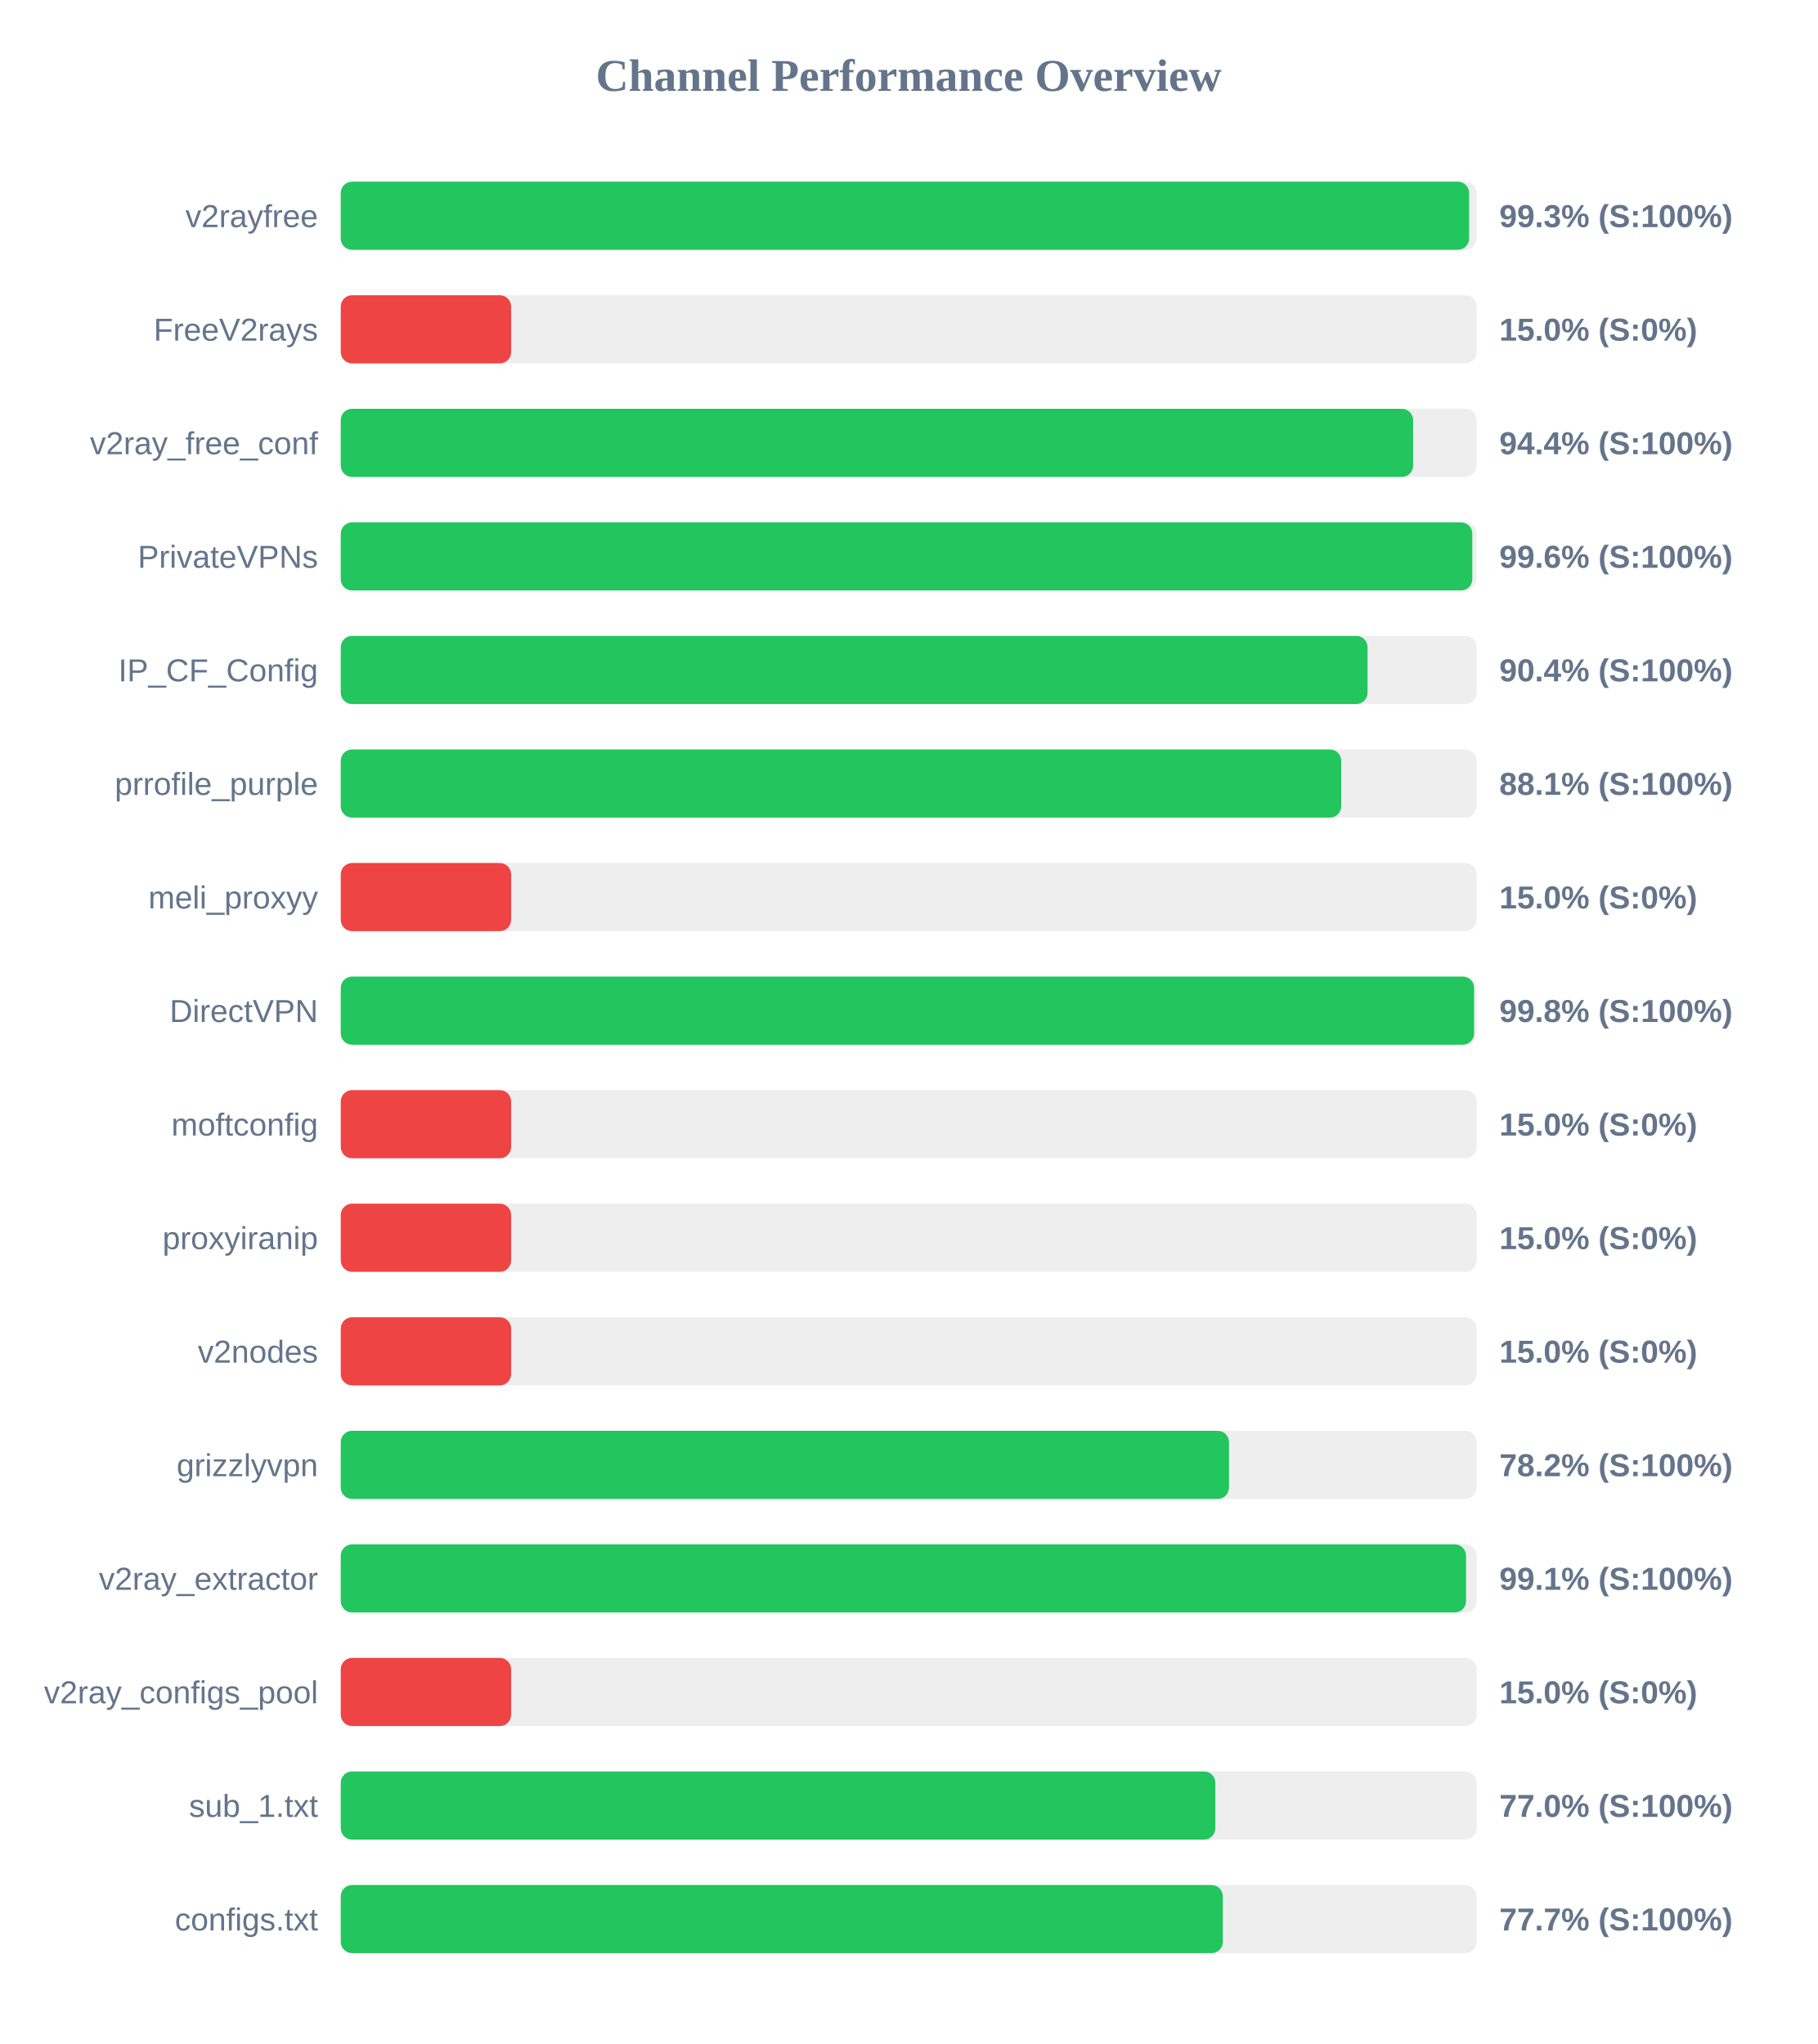
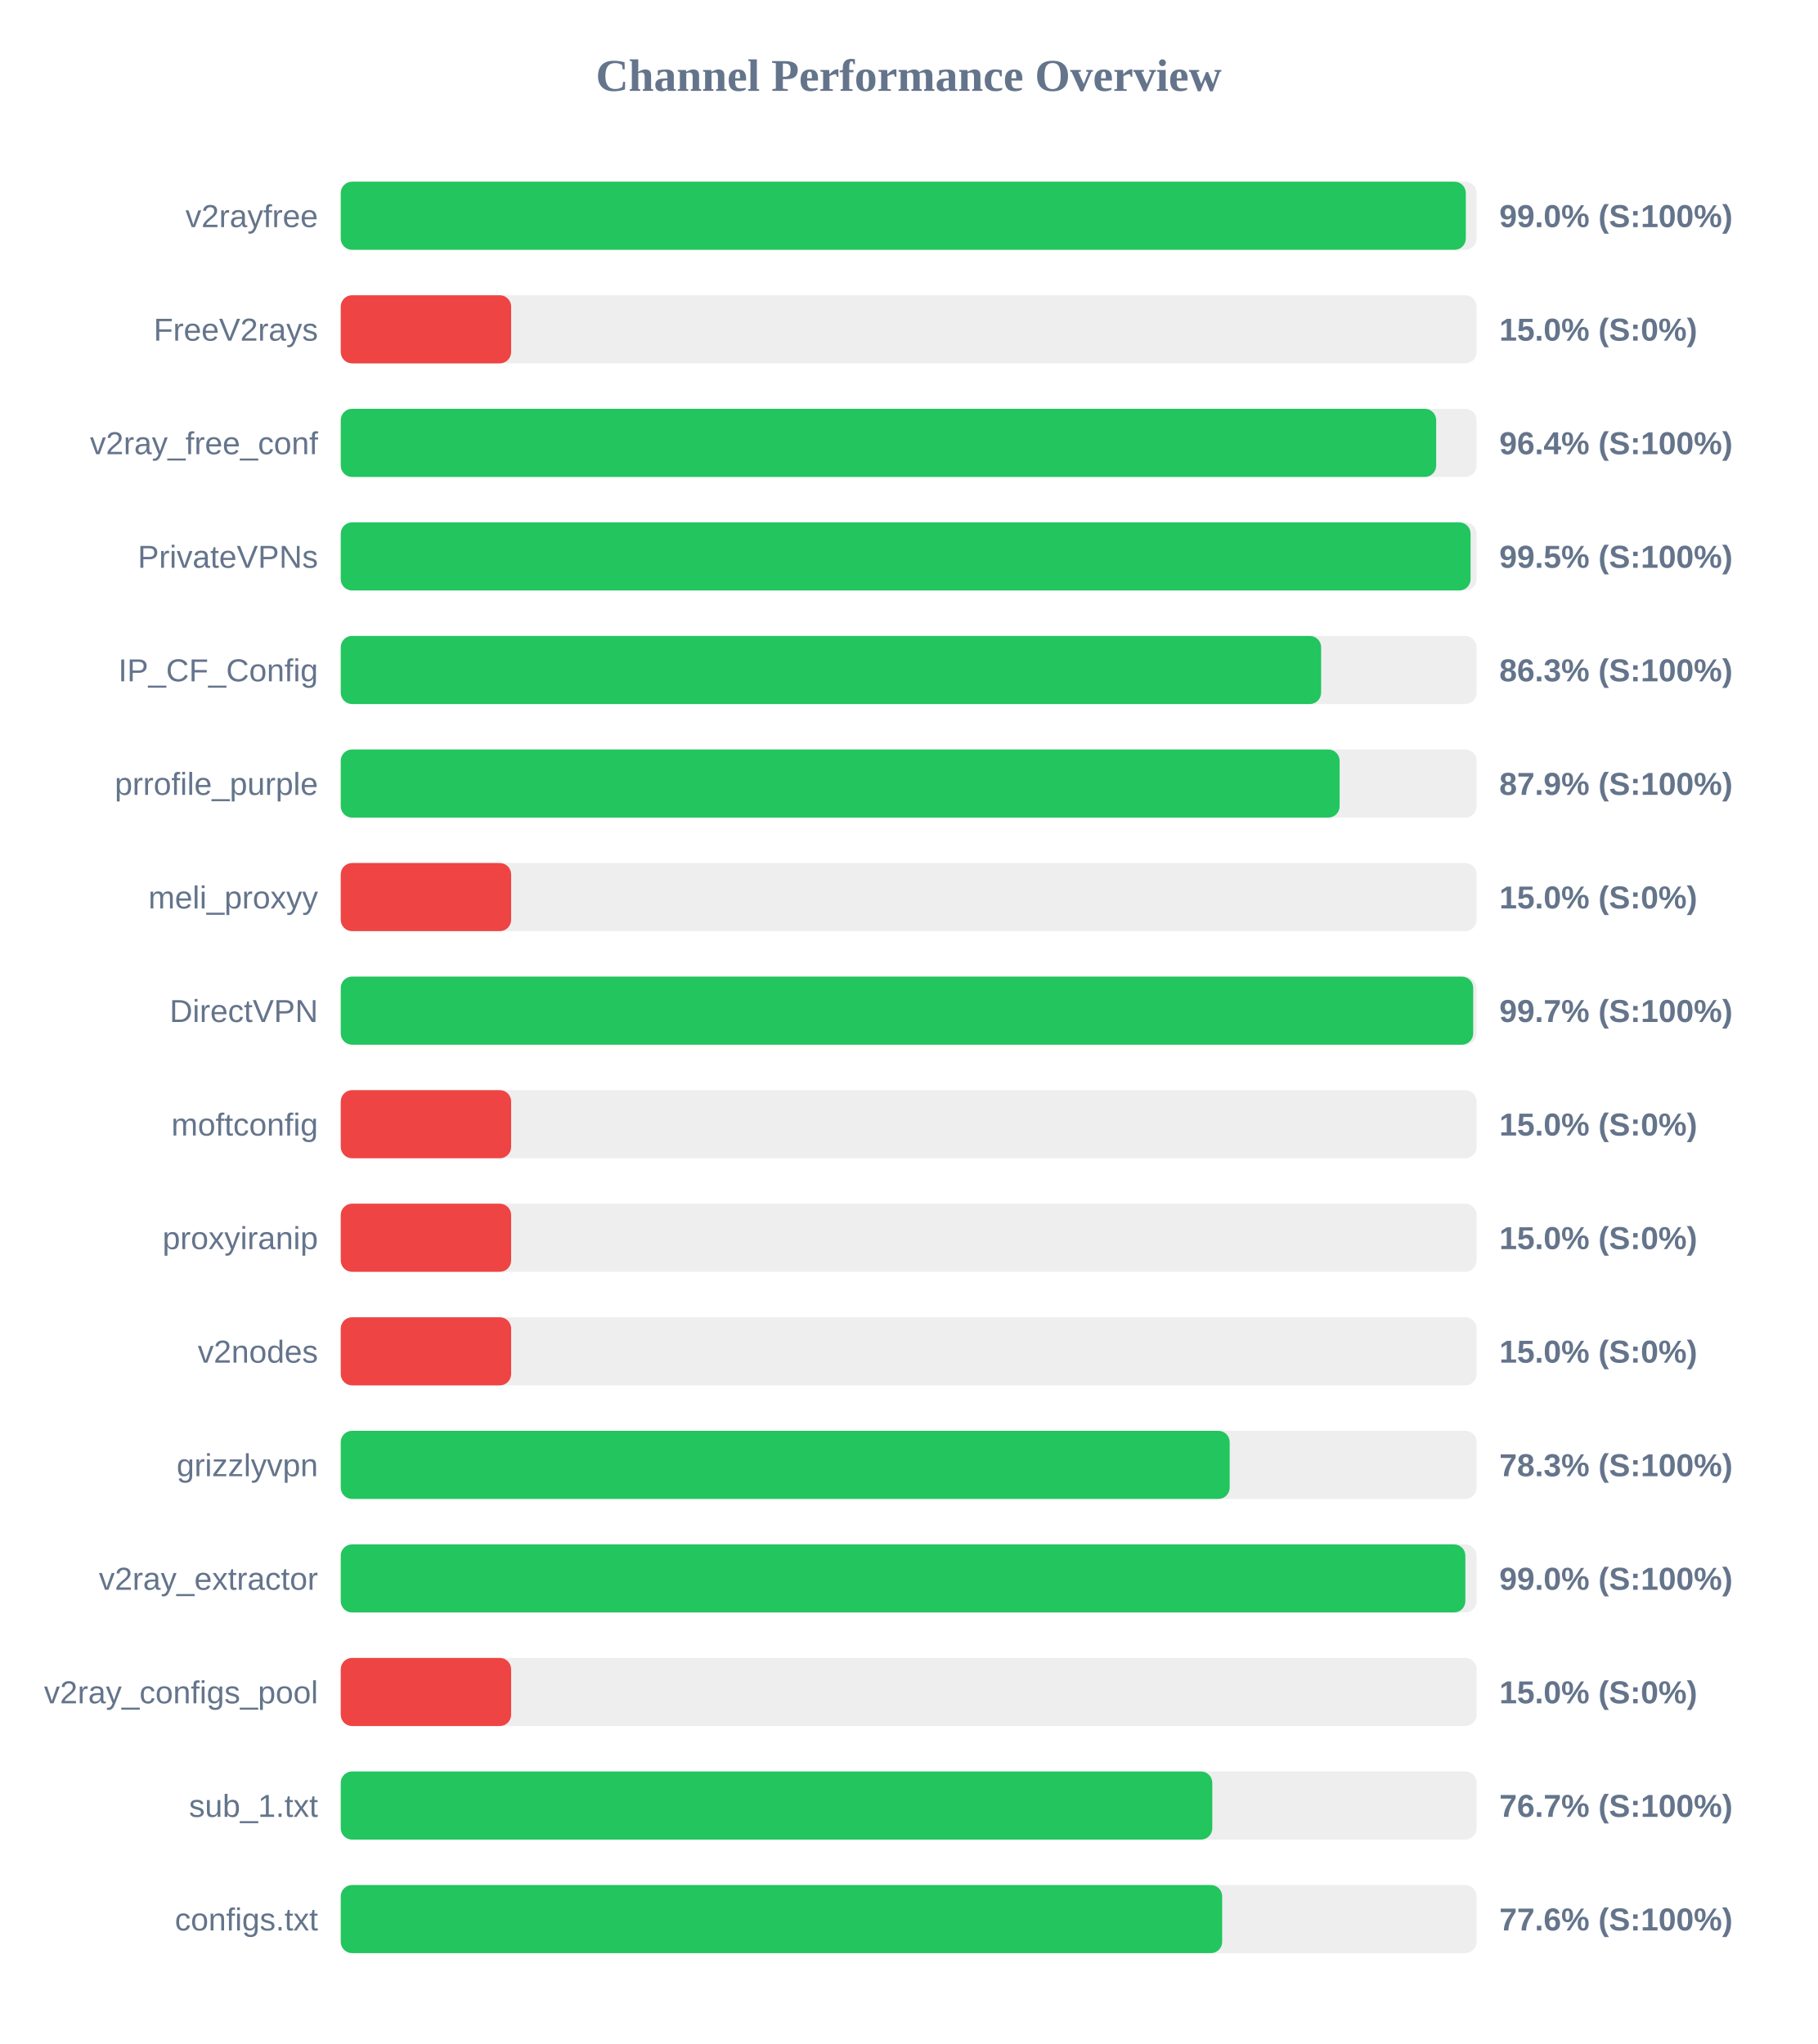
<svg xmlns="http://www.w3.org/2000/svg" width="800" height="900" version="1.1">
  <style>
        .row { font: 14px Arial; fill: #64748b; }
        .score { font: bold 14px Arial; fill: #64748b; }
    </style>
  <text x="400" y="40" text-anchor="middle" font-size="20px" font-weight="bold" fill="#64748b">Channel Performance Overview</text>
  <rect x="150" y="80" width="500" height="30" fill="#eee" rx="5" />
-   <rect x="150" y="80" width="496.7" height="30" fill="#22c55e" rx="5" />
+   <rect x="150" y="80" width="495.25" height="30" fill="#22c55e" rx="5" />
  <text x="140" y="100" text-anchor="end" class="row">v2rayfree</text>
-   <text x="660" y="100" text-anchor="start" class="score">99.3% (S:100%)</text>
+   <text x="660" y="100" text-anchor="start" class="score">99.0% (S:100%)</text>
  <rect x="150" y="130" width="500" height="30" fill="#eee" rx="5" />
  <rect x="150" y="130" width="75.0" height="30" fill="#ef4444" rx="5" />
  <text x="140" y="150" text-anchor="end" class="row">FreeV2rays</text>
  <text x="660" y="150" text-anchor="start" class="score">15.0% (S:0%)</text>
  <rect x="150" y="180" width="500" height="30" fill="#eee" rx="5" />
-   <rect x="150" y="180" width="472.05" height="30" fill="#22c55e" rx="5" />
+   <rect x="150" y="180" width="482.2" height="30" fill="#22c55e" rx="5" />
  <text x="140" y="200" text-anchor="end" class="row">v2ray_free_conf</text>
-   <text x="660" y="200" text-anchor="start" class="score">94.4% (S:100%)</text>
+   <text x="660" y="200" text-anchor="start" class="score">96.4% (S:100%)</text>
  <rect x="150" y="230" width="500" height="30" fill="#eee" rx="5" />
-   <rect x="150" y="230" width="498.1" height="30" fill="#22c55e" rx="5" />
+   <rect x="150" y="230" width="497.35" height="30" fill="#22c55e" rx="5" />
  <text x="140" y="250" text-anchor="end" class="row">PrivateVPNs</text>
-   <text x="660" y="250" text-anchor="start" class="score">99.6% (S:100%)</text>
+   <text x="660" y="250" text-anchor="start" class="score">99.5% (S:100%)</text>
  <rect x="150" y="280" width="500" height="30" fill="#eee" rx="5" />
-   <rect x="150" y="280" width="452.0" height="30" fill="#22c55e" rx="5" />
+   <rect x="150" y="280" width="431.55" height="30" fill="#22c55e" rx="5" />
  <text x="140" y="300" text-anchor="end" class="row">IP_CF_Config</text>
-   <text x="660" y="300" text-anchor="start" class="score">90.4% (S:100%)</text>
+   <text x="660" y="300" text-anchor="start" class="score">86.3% (S:100%)</text>
  <rect x="150" y="330" width="500" height="30" fill="#eee" rx="5" />
-   <rect x="150" y="330" width="440.4" height="30" fill="#22c55e" rx="5" />
+   <rect x="150" y="330" width="439.7" height="30" fill="#22c55e" rx="5" />
  <text x="140" y="350" text-anchor="end" class="row">prrofile_purple</text>
-   <text x="660" y="350" text-anchor="start" class="score">88.1% (S:100%)</text>
+   <text x="660" y="350" text-anchor="start" class="score">87.9% (S:100%)</text>
  <rect x="150" y="380" width="500" height="30" fill="#eee" rx="5" />
  <rect x="150" y="380" width="75.0" height="30" fill="#ef4444" rx="5" />
  <text x="140" y="400" text-anchor="end" class="row">meli_proxyy</text>
  <text x="660" y="400" text-anchor="start" class="score">15.0% (S:0%)</text>
  <rect x="150" y="430" width="500" height="30" fill="#eee" rx="5" />
-   <rect x="150" y="430" width="498.9" height="30" fill="#22c55e" rx="5" />
+   <rect x="150" y="430" width="498.5" height="30" fill="#22c55e" rx="5" />
  <text x="140" y="450" text-anchor="end" class="row">DirectVPN</text>
-   <text x="660" y="450" text-anchor="start" class="score">99.8% (S:100%)</text>
+   <text x="660" y="450" text-anchor="start" class="score">99.7% (S:100%)</text>
  <rect x="150" y="480" width="500" height="30" fill="#eee" rx="5" />
  <rect x="150" y="480" width="75.0" height="30" fill="#ef4444" rx="5" />
  <text x="140" y="500" text-anchor="end" class="row">moftconfig</text>
  <text x="660" y="500" text-anchor="start" class="score">15.0% (S:0%)</text>
  <rect x="150" y="530" width="500" height="30" fill="#eee" rx="5" />
  <rect x="150" y="530" width="75.0" height="30" fill="#ef4444" rx="5" />
  <text x="140" y="550" text-anchor="end" class="row">proxyiranip</text>
  <text x="660" y="550" text-anchor="start" class="score">15.0% (S:0%)</text>
  <rect x="150" y="580" width="500" height="30" fill="#eee" rx="5" />
  <rect x="150" y="580" width="75.0" height="30" fill="#ef4444" rx="5" />
  <text x="140" y="600" text-anchor="end" class="row">v2nodes</text>
  <text x="660" y="600" text-anchor="start" class="score">15.0% (S:0%)</text>
  <rect x="150" y="630" width="500" height="30" fill="#eee" rx="5" />
-   <rect x="150" y="630" width="391.0" height="30" fill="#22c55e" rx="5" />
+   <rect x="150" y="630" width="391.3" height="30" fill="#22c55e" rx="5" />
  <text x="140" y="650" text-anchor="end" class="row">grizzlyvpn</text>
-   <text x="660" y="650" text-anchor="start" class="score">78.2% (S:100%)</text>
+   <text x="660" y="650" text-anchor="start" class="score">78.3% (S:100%)</text>
  <rect x="150" y="680" width="500" height="30" fill="#eee" rx="5" />
-   <rect x="150" y="680" width="495.35" height="30" fill="#22c55e" rx="5" />
+   <rect x="150" y="680" width="495.05" height="30" fill="#22c55e" rx="5" />
  <text x="140" y="700" text-anchor="end" class="row">v2ray_extractor</text>
-   <text x="660" y="700" text-anchor="start" class="score">99.1% (S:100%)</text>
+   <text x="660" y="700" text-anchor="start" class="score">99.0% (S:100%)</text>
  <rect x="150" y="730" width="500" height="30" fill="#eee" rx="5" />
  <rect x="150" y="730" width="75.0" height="30" fill="#ef4444" rx="5" />
  <text x="140" y="750" text-anchor="end" class="row">v2ray_configs_pool</text>
  <text x="660" y="750" text-anchor="start" class="score">15.0% (S:0%)</text>
  <rect x="150" y="780" width="500" height="30" fill="#eee" rx="5" />
-   <rect x="150" y="780" width="385.0" height="30" fill="#22c55e" rx="5" />
+   <rect x="150" y="780" width="383.65" height="30" fill="#22c55e" rx="5" />
  <text x="140" y="800" text-anchor="end" class="row">sub_1.txt</text>
-   <text x="660" y="800" text-anchor="start" class="score">77.0% (S:100%)</text>
+   <text x="660" y="800" text-anchor="start" class="score">76.7% (S:100%)</text>
  <rect x="150" y="830" width="500" height="30" fill="#eee" rx="5" />
-   <rect x="150" y="830" width="388.3" height="30" fill="#22c55e" rx="5" />
+   <rect x="150" y="830" width="388.0" height="30" fill="#22c55e" rx="5" />
  <text x="140" y="850" text-anchor="end" class="row">configs.txt</text>
-   <text x="660" y="850" text-anchor="start" class="score">77.7% (S:100%)</text>
+   <text x="660" y="850" text-anchor="start" class="score">77.6% (S:100%)</text>
</svg>
